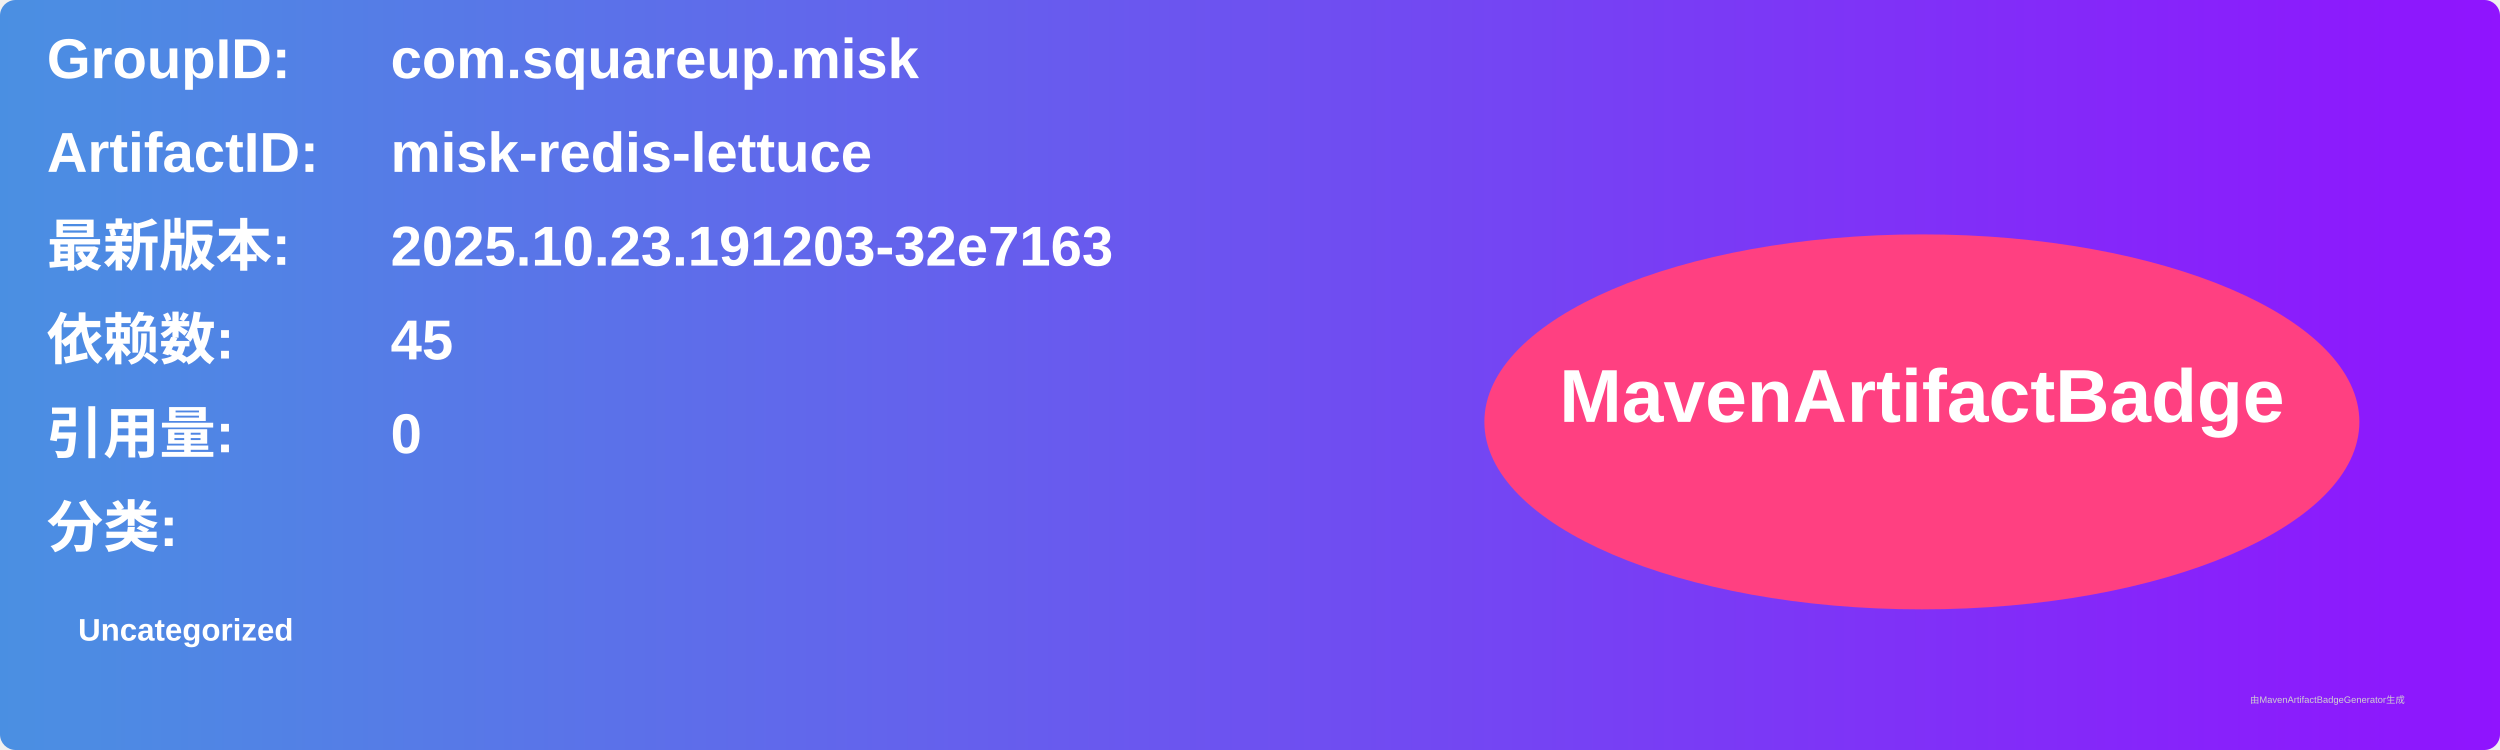
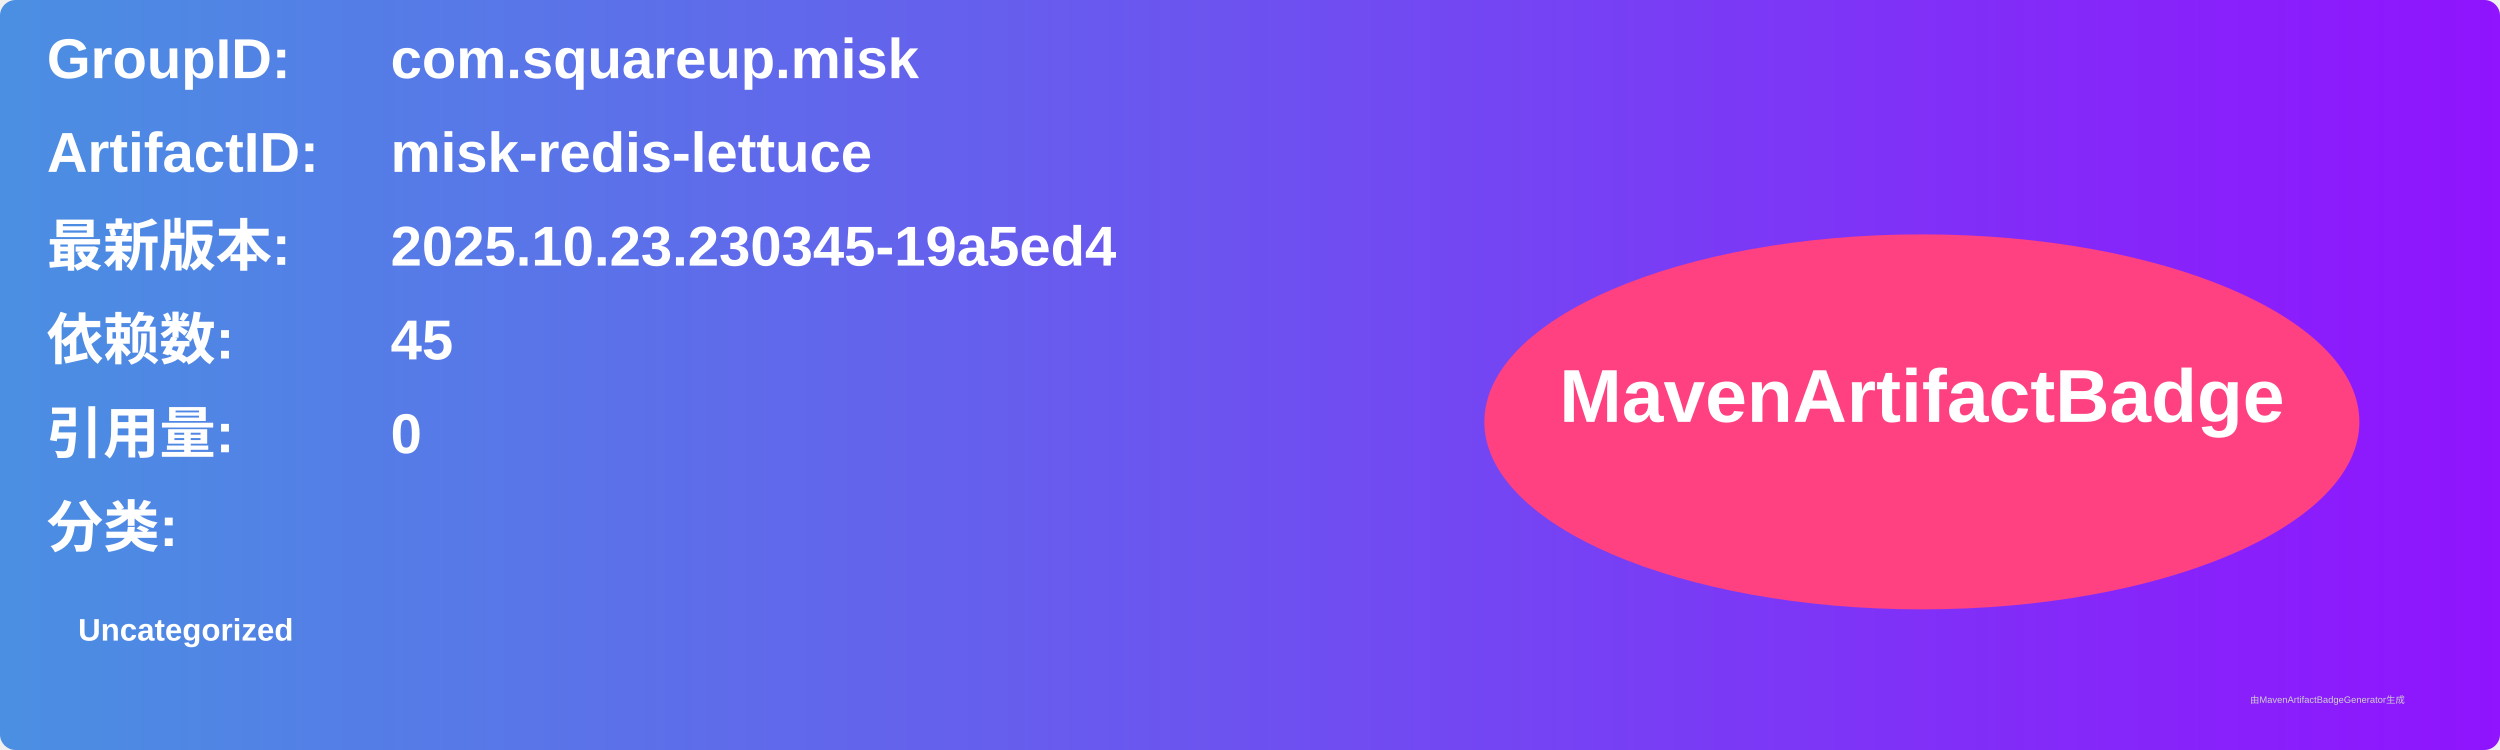
<svg xmlns="http://www.w3.org/2000/svg" width="800" height="240" viewBox="0 0 800 240">
  <linearGradient id="grad" x1="0%" y1="0%" x2="100%" y2="0%">
    <stop offset="0%" stop-color="#4a90e2" />
    <stop offset="100%" stop-color="#9013fe" />
  </linearGradient>
  <rect width="100%" height="100%" rx="5" ry="5" fill="url(#grad)" />
  <g transform="translate(15, 15)">
    <text x="0" y="10" font-family="Arial" font-size="18" fill="white" font-weight="bold" width="260">GroupID:</text>
    <text x="110" y="10" font-family="Arial" font-size="18" fill="white" font-weight="bold" width="460">com.squareup.misk</text>
    <text x="0" y="40" font-family="Arial" font-size="18" fill="white" font-weight="bold" width="260">ArtifactID:</text>
    <text x="110" y="40" font-family="Arial" font-size="18" fill="white" font-weight="bold" width="460">misk-redis-lettuce</text>
    <text x="0" y="70" font-family="Arial" font-size="18" fill="white" font-weight="bold">最新版本:</text>
    <text x="110" y="70" font-family="Arial" font-size="18" fill="white" font-weight="bold">
-       <tspan font-weight="bold">2025.10.23.191203-32e7163</tspan>
+       <tspan font-weight="bold">2025.10.23.230345-19a5ed4</tspan>
    </text>
    <text x="0" y="100" font-family="Arial" font-size="18" fill="white" font-weight="bold">依赖数: </text>
    <text x="110" y="100" font-family="Arial" font-size="18" fill="white">
      <tspan font-weight="bold">45</tspan>
    </text>
    <text x="0" y="130" font-family="Arial" font-size="18" fill="white" font-weight="bold">引用量: </text>
    <text x="110" y="130" font-family="Arial" font-size="18" fill="white">
      <tspan font-weight="bold">0</tspan>
    </text>
    <text x="0" y="160" font-family="Arial" font-size="18" fill="white" font-weight="bold">分类:</text>
    <text x="10" y="190" font-family="Arial" font-size="10" fill="white">
      <tspan font-weight="bold">Uncategorized</tspan>
    </text>
    <ellipse cx="600" cy="120" rx="140" ry="60" fill="#ff4081" />
    <text x="600" y="120" text-anchor="middle" font-family="Arial" font-size="24" fill="white" font-weight="bold">MavenArtifactBadge</text>
  </g>
  <text x="720" y="225" font-family="Arial" font-size="3" fill="#d0d0d0">由MavenArtifactBadgeGenerator生成</text>
</svg>
